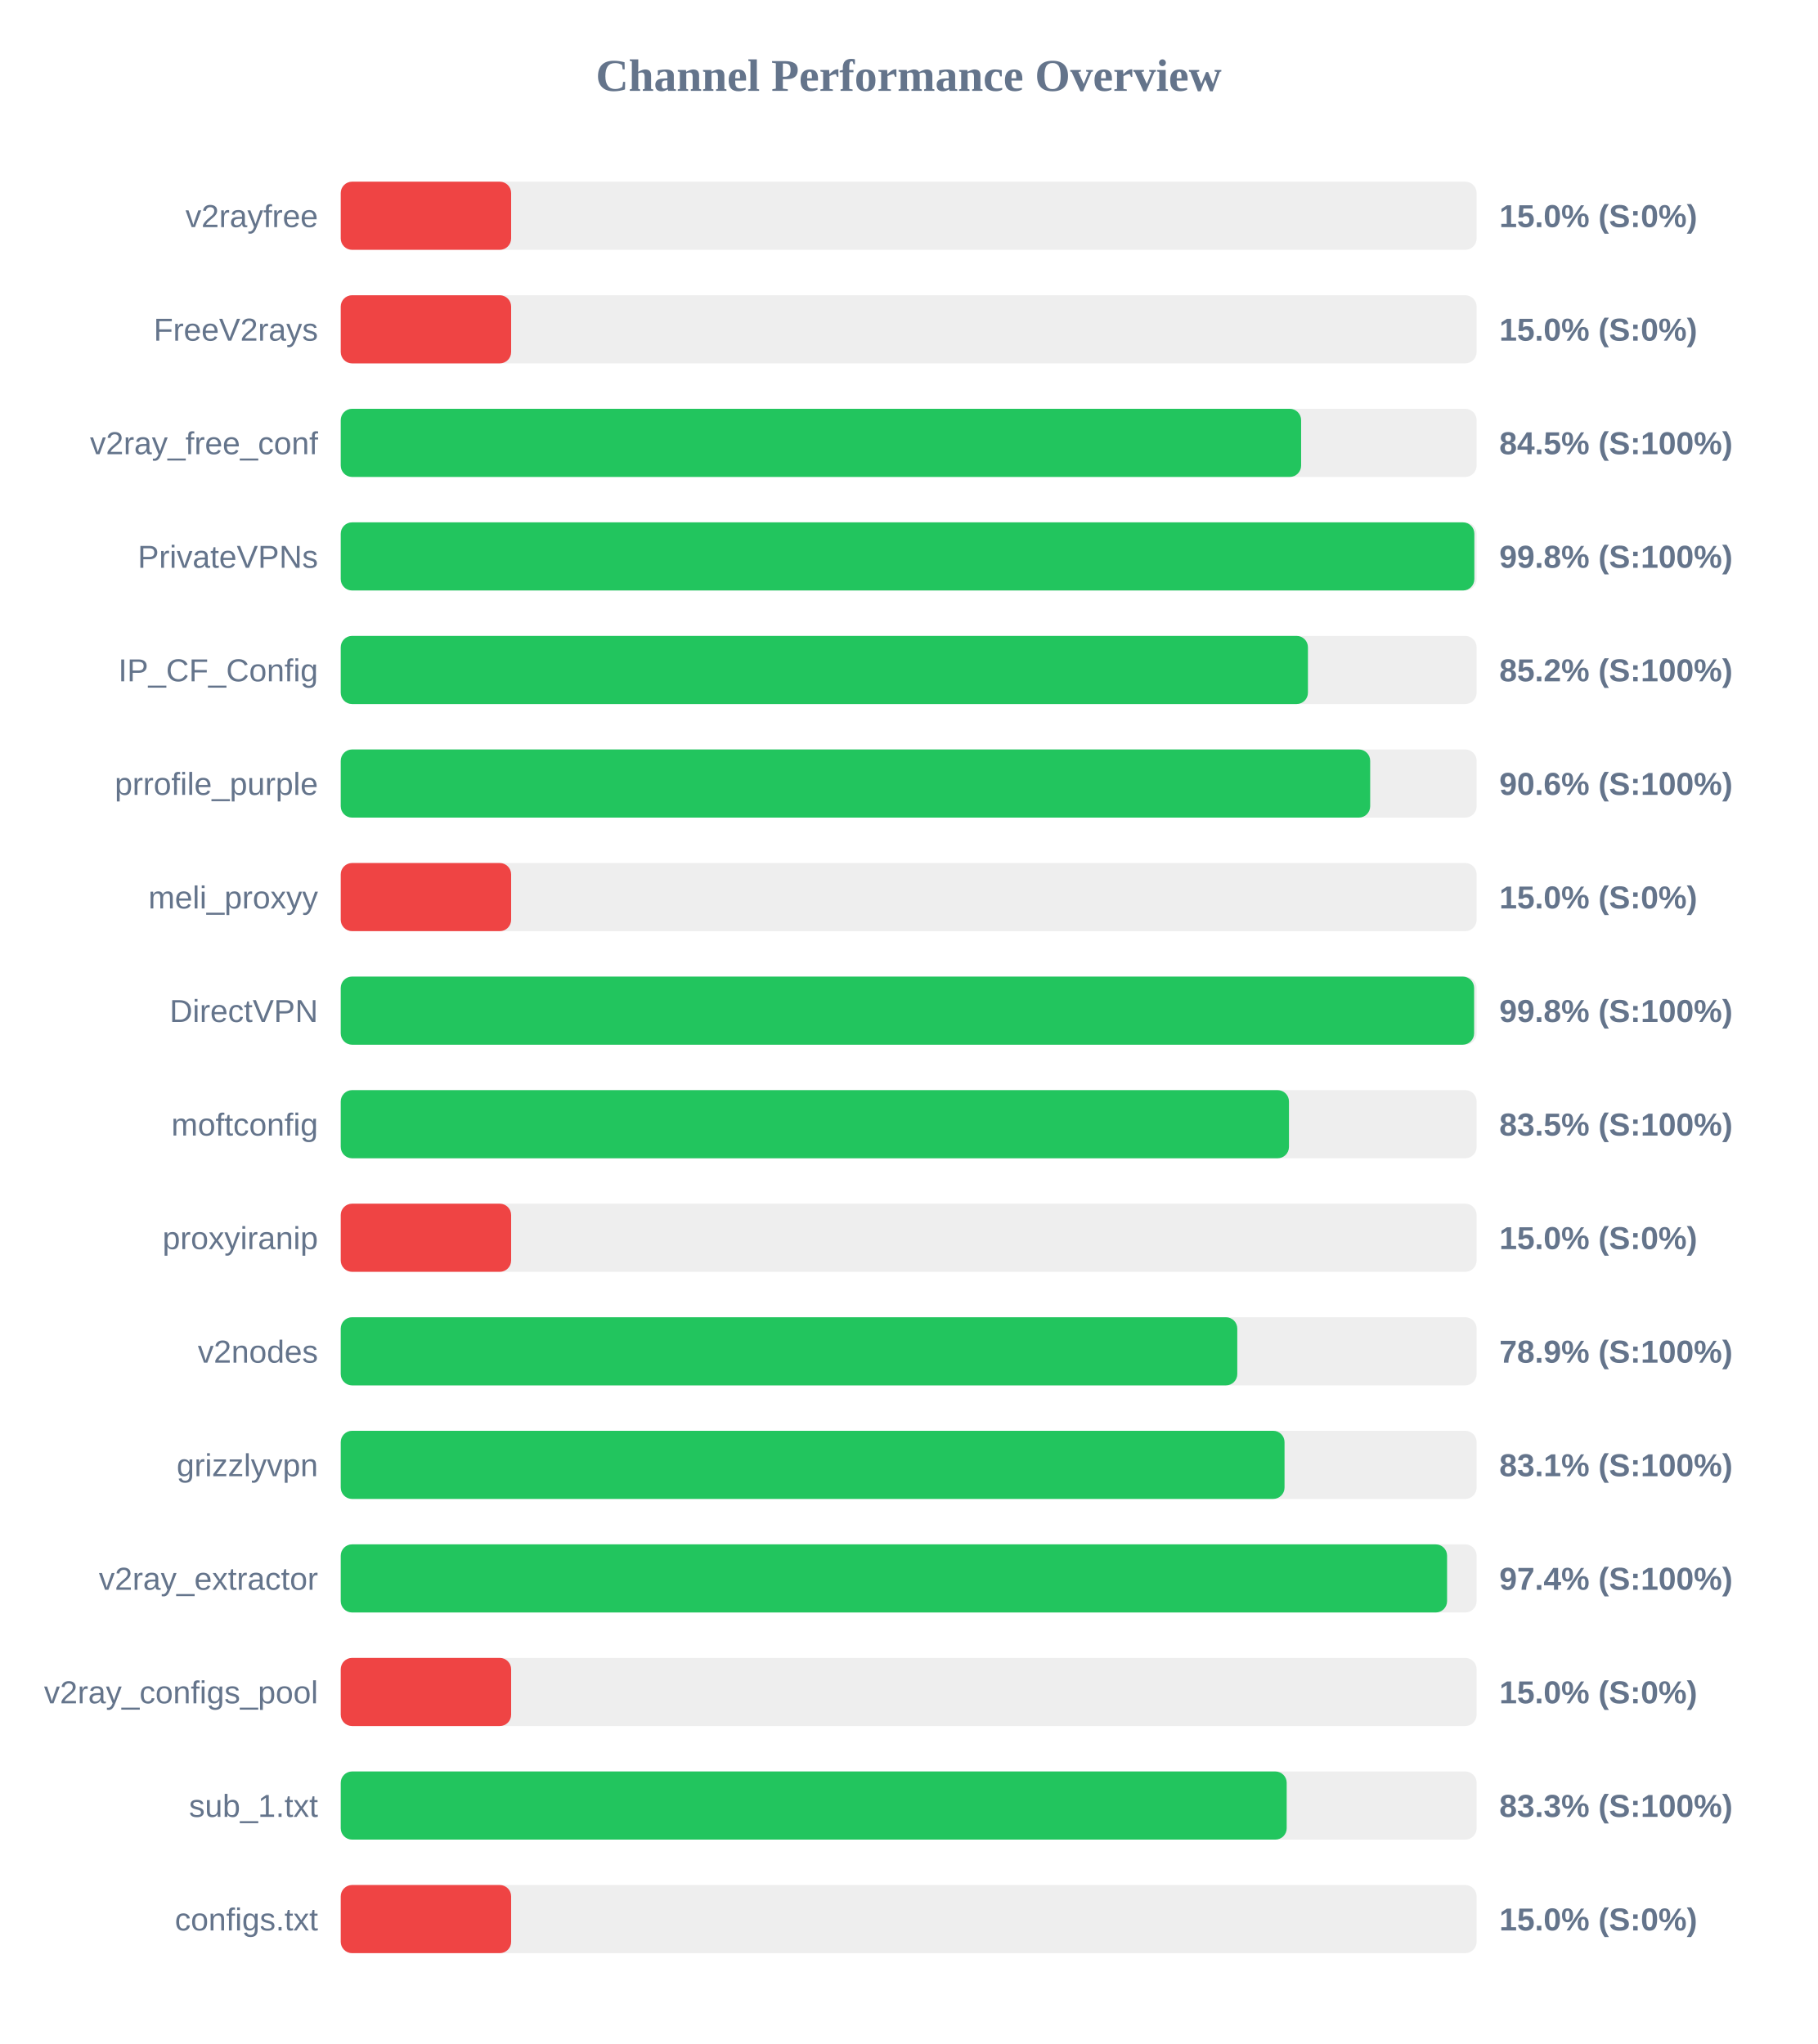
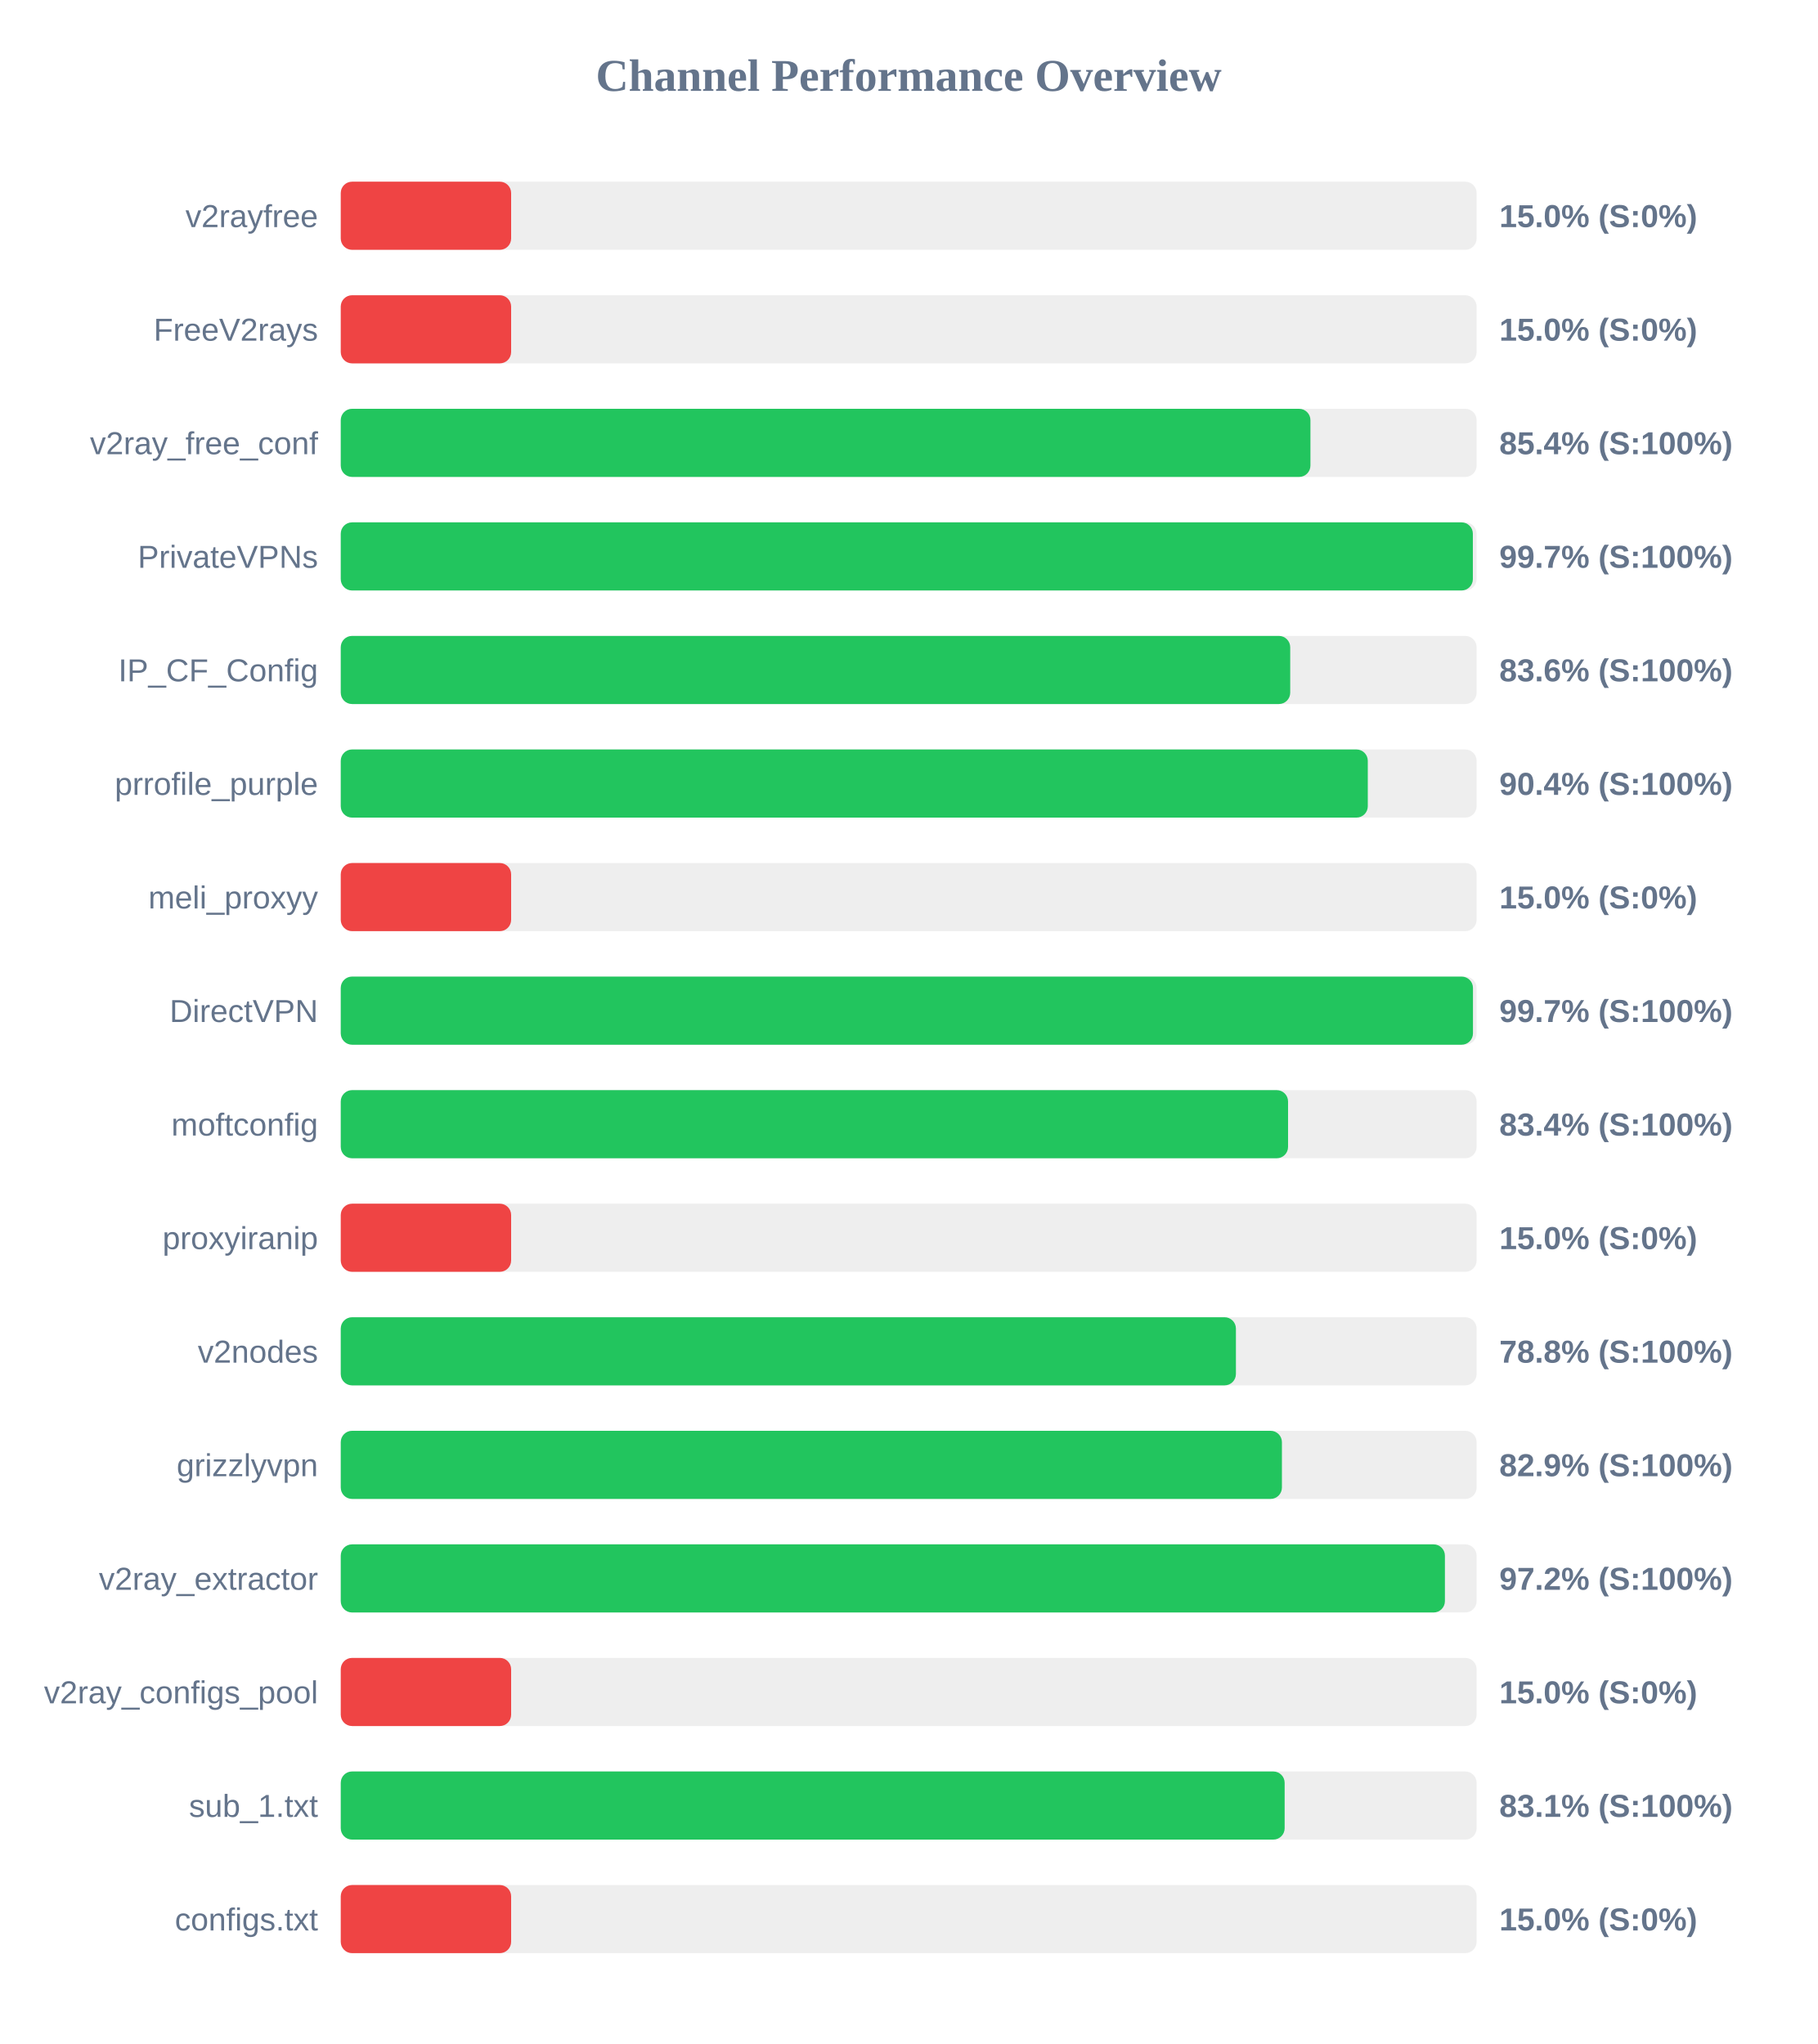
<svg xmlns="http://www.w3.org/2000/svg" width="800" height="900" version="1.1">
  <style>
        .row { font: 14px Arial; fill: #64748b; }
        .score { font: bold 14px Arial; fill: #64748b; }
    </style>
  <text x="400" y="40" text-anchor="middle" font-size="20px" font-weight="bold" fill="#64748b">Channel Performance Overview</text>
  <rect x="150" y="80" width="500" height="30" fill="#eee" rx="5" />
  <rect x="150" y="80" width="75.0" height="30" fill="#ef4444" rx="5" />
  <text x="140" y="100" text-anchor="end" class="row">v2rayfree</text>
  <text x="660" y="100" text-anchor="start" class="score">15.0% (S:0%)</text>
  <rect x="150" y="130" width="500" height="30" fill="#eee" rx="5" />
  <rect x="150" y="130" width="75.0" height="30" fill="#ef4444" rx="5" />
  <text x="140" y="150" text-anchor="end" class="row">FreeV2rays</text>
  <text x="660" y="150" text-anchor="start" class="score">15.0% (S:0%)</text>
  <rect x="150" y="180" width="500" height="30" fill="#eee" rx="5" />
-   <rect x="150" y="180" width="422.75" height="30" fill="#22c55e" rx="5" />
+   <rect x="150" y="180" width="426.85" height="30" fill="#22c55e" rx="5" />
  <text x="140" y="200" text-anchor="end" class="row">v2ray_free_conf</text>
-   <text x="660" y="200" text-anchor="start" class="score">84.5% (S:100%)</text>
+   <text x="660" y="200" text-anchor="start" class="score">85.4% (S:100%)</text>
  <rect x="150" y="230" width="500" height="30" fill="#eee" rx="5" />
-   <rect x="150" y="230" width="499.0" height="30" fill="#22c55e" rx="5" />
+   <rect x="150" y="230" width="498.35" height="30" fill="#22c55e" rx="5" />
  <text x="140" y="250" text-anchor="end" class="row">PrivateVPNs</text>
-   <text x="660" y="250" text-anchor="start" class="score">99.8% (S:100%)</text>
+   <text x="660" y="250" text-anchor="start" class="score">99.7% (S:100%)</text>
  <rect x="150" y="280" width="500" height="30" fill="#eee" rx="5" />
-   <rect x="150" y="280" width="425.75" height="30" fill="#22c55e" rx="5" />
+   <rect x="150" y="280" width="417.95" height="30" fill="#22c55e" rx="5" />
  <text x="140" y="300" text-anchor="end" class="row">IP_CF_Config</text>
-   <text x="660" y="300" text-anchor="start" class="score">85.2% (S:100%)</text>
+   <text x="660" y="300" text-anchor="start" class="score">83.6% (S:100%)</text>
  <rect x="150" y="330" width="500" height="30" fill="#eee" rx="5" />
-   <rect x="150" y="330" width="453.15" height="30" fill="#22c55e" rx="5" />
+   <rect x="150" y="330" width="452.1" height="30" fill="#22c55e" rx="5" />
  <text x="140" y="350" text-anchor="end" class="row">prrofile_purple</text>
-   <text x="660" y="350" text-anchor="start" class="score">90.6% (S:100%)</text>
+   <text x="660" y="350" text-anchor="start" class="score">90.4% (S:100%)</text>
  <rect x="150" y="380" width="500" height="30" fill="#eee" rx="5" />
  <rect x="150" y="380" width="75.0" height="30" fill="#ef4444" rx="5" />
  <text x="140" y="400" text-anchor="end" class="row">meli_proxyy</text>
  <text x="660" y="400" text-anchor="start" class="score">15.0% (S:0%)</text>
  <rect x="150" y="430" width="500" height="30" fill="#eee" rx="5" />
-   <rect x="150" y="430" width="498.9" height="30" fill="#22c55e" rx="5" />
+   <rect x="150" y="430" width="498.4" height="30" fill="#22c55e" rx="5" />
  <text x="140" y="450" text-anchor="end" class="row">DirectVPN</text>
-   <text x="660" y="450" text-anchor="start" class="score">99.8% (S:100%)</text>
+   <text x="660" y="450" text-anchor="start" class="score">99.7% (S:100%)</text>
  <rect x="150" y="480" width="500" height="30" fill="#eee" rx="5" />
-   <rect x="150" y="480" width="417.4" height="30" fill="#22c55e" rx="5" />
+   <rect x="150" y="480" width="417.0" height="30" fill="#22c55e" rx="5" />
  <text x="140" y="500" text-anchor="end" class="row">moftconfig</text>
-   <text x="660" y="500" text-anchor="start" class="score">83.5% (S:100%)</text>
+   <text x="660" y="500" text-anchor="start" class="score">83.4% (S:100%)</text>
  <rect x="150" y="530" width="500" height="30" fill="#eee" rx="5" />
  <rect x="150" y="530" width="75.0" height="30" fill="#ef4444" rx="5" />
  <text x="140" y="550" text-anchor="end" class="row">proxyiranip</text>
  <text x="660" y="550" text-anchor="start" class="score">15.0% (S:0%)</text>
  <rect x="150" y="580" width="500" height="30" fill="#eee" rx="5" />
-   <rect x="150" y="580" width="394.65" height="30" fill="#22c55e" rx="5" />
+   <rect x="150" y="580" width="394.05" height="30" fill="#22c55e" rx="5" />
  <text x="140" y="600" text-anchor="end" class="row">v2nodes</text>
-   <text x="660" y="600" text-anchor="start" class="score">78.9% (S:100%)</text>
+   <text x="660" y="600" text-anchor="start" class="score">78.8% (S:100%)</text>
  <rect x="150" y="630" width="500" height="30" fill="#eee" rx="5" />
-   <rect x="150" y="630" width="415.45" height="30" fill="#22c55e" rx="5" />
+   <rect x="150" y="630" width="414.3" height="30" fill="#22c55e" rx="5" />
  <text x="140" y="650" text-anchor="end" class="row">grizzlyvpn</text>
-   <text x="660" y="650" text-anchor="start" class="score">83.1% (S:100%)</text>
+   <text x="660" y="650" text-anchor="start" class="score">82.9% (S:100%)</text>
  <rect x="150" y="680" width="500" height="30" fill="#eee" rx="5" />
-   <rect x="150" y="680" width="487.0" height="30" fill="#22c55e" rx="5" />
+   <rect x="150" y="680" width="486.05" height="30" fill="#22c55e" rx="5" />
  <text x="140" y="700" text-anchor="end" class="row">v2ray_extractor</text>
-   <text x="660" y="700" text-anchor="start" class="score">97.4% (S:100%)</text>
+   <text x="660" y="700" text-anchor="start" class="score">97.2% (S:100%)</text>
  <rect x="150" y="730" width="500" height="30" fill="#eee" rx="5" />
  <rect x="150" y="730" width="75.0" height="30" fill="#ef4444" rx="5" />
  <text x="140" y="750" text-anchor="end" class="row">v2ray_configs_pool</text>
  <text x="660" y="750" text-anchor="start" class="score">15.0% (S:0%)</text>
  <rect x="150" y="780" width="500" height="30" fill="#eee" rx="5" />
-   <rect x="150" y="780" width="416.4" height="30" fill="#22c55e" rx="5" />
+   <rect x="150" y="780" width="415.5" height="30" fill="#22c55e" rx="5" />
  <text x="140" y="800" text-anchor="end" class="row">sub_1.txt</text>
-   <text x="660" y="800" text-anchor="start" class="score">83.3% (S:100%)</text>
+   <text x="660" y="800" text-anchor="start" class="score">83.1% (S:100%)</text>
  <rect x="150" y="830" width="500" height="30" fill="#eee" rx="5" />
  <rect x="150" y="830" width="75.0" height="30" fill="#ef4444" rx="5" />
  <text x="140" y="850" text-anchor="end" class="row">configs.txt</text>
  <text x="660" y="850" text-anchor="start" class="score">15.0% (S:0%)</text>
</svg>
